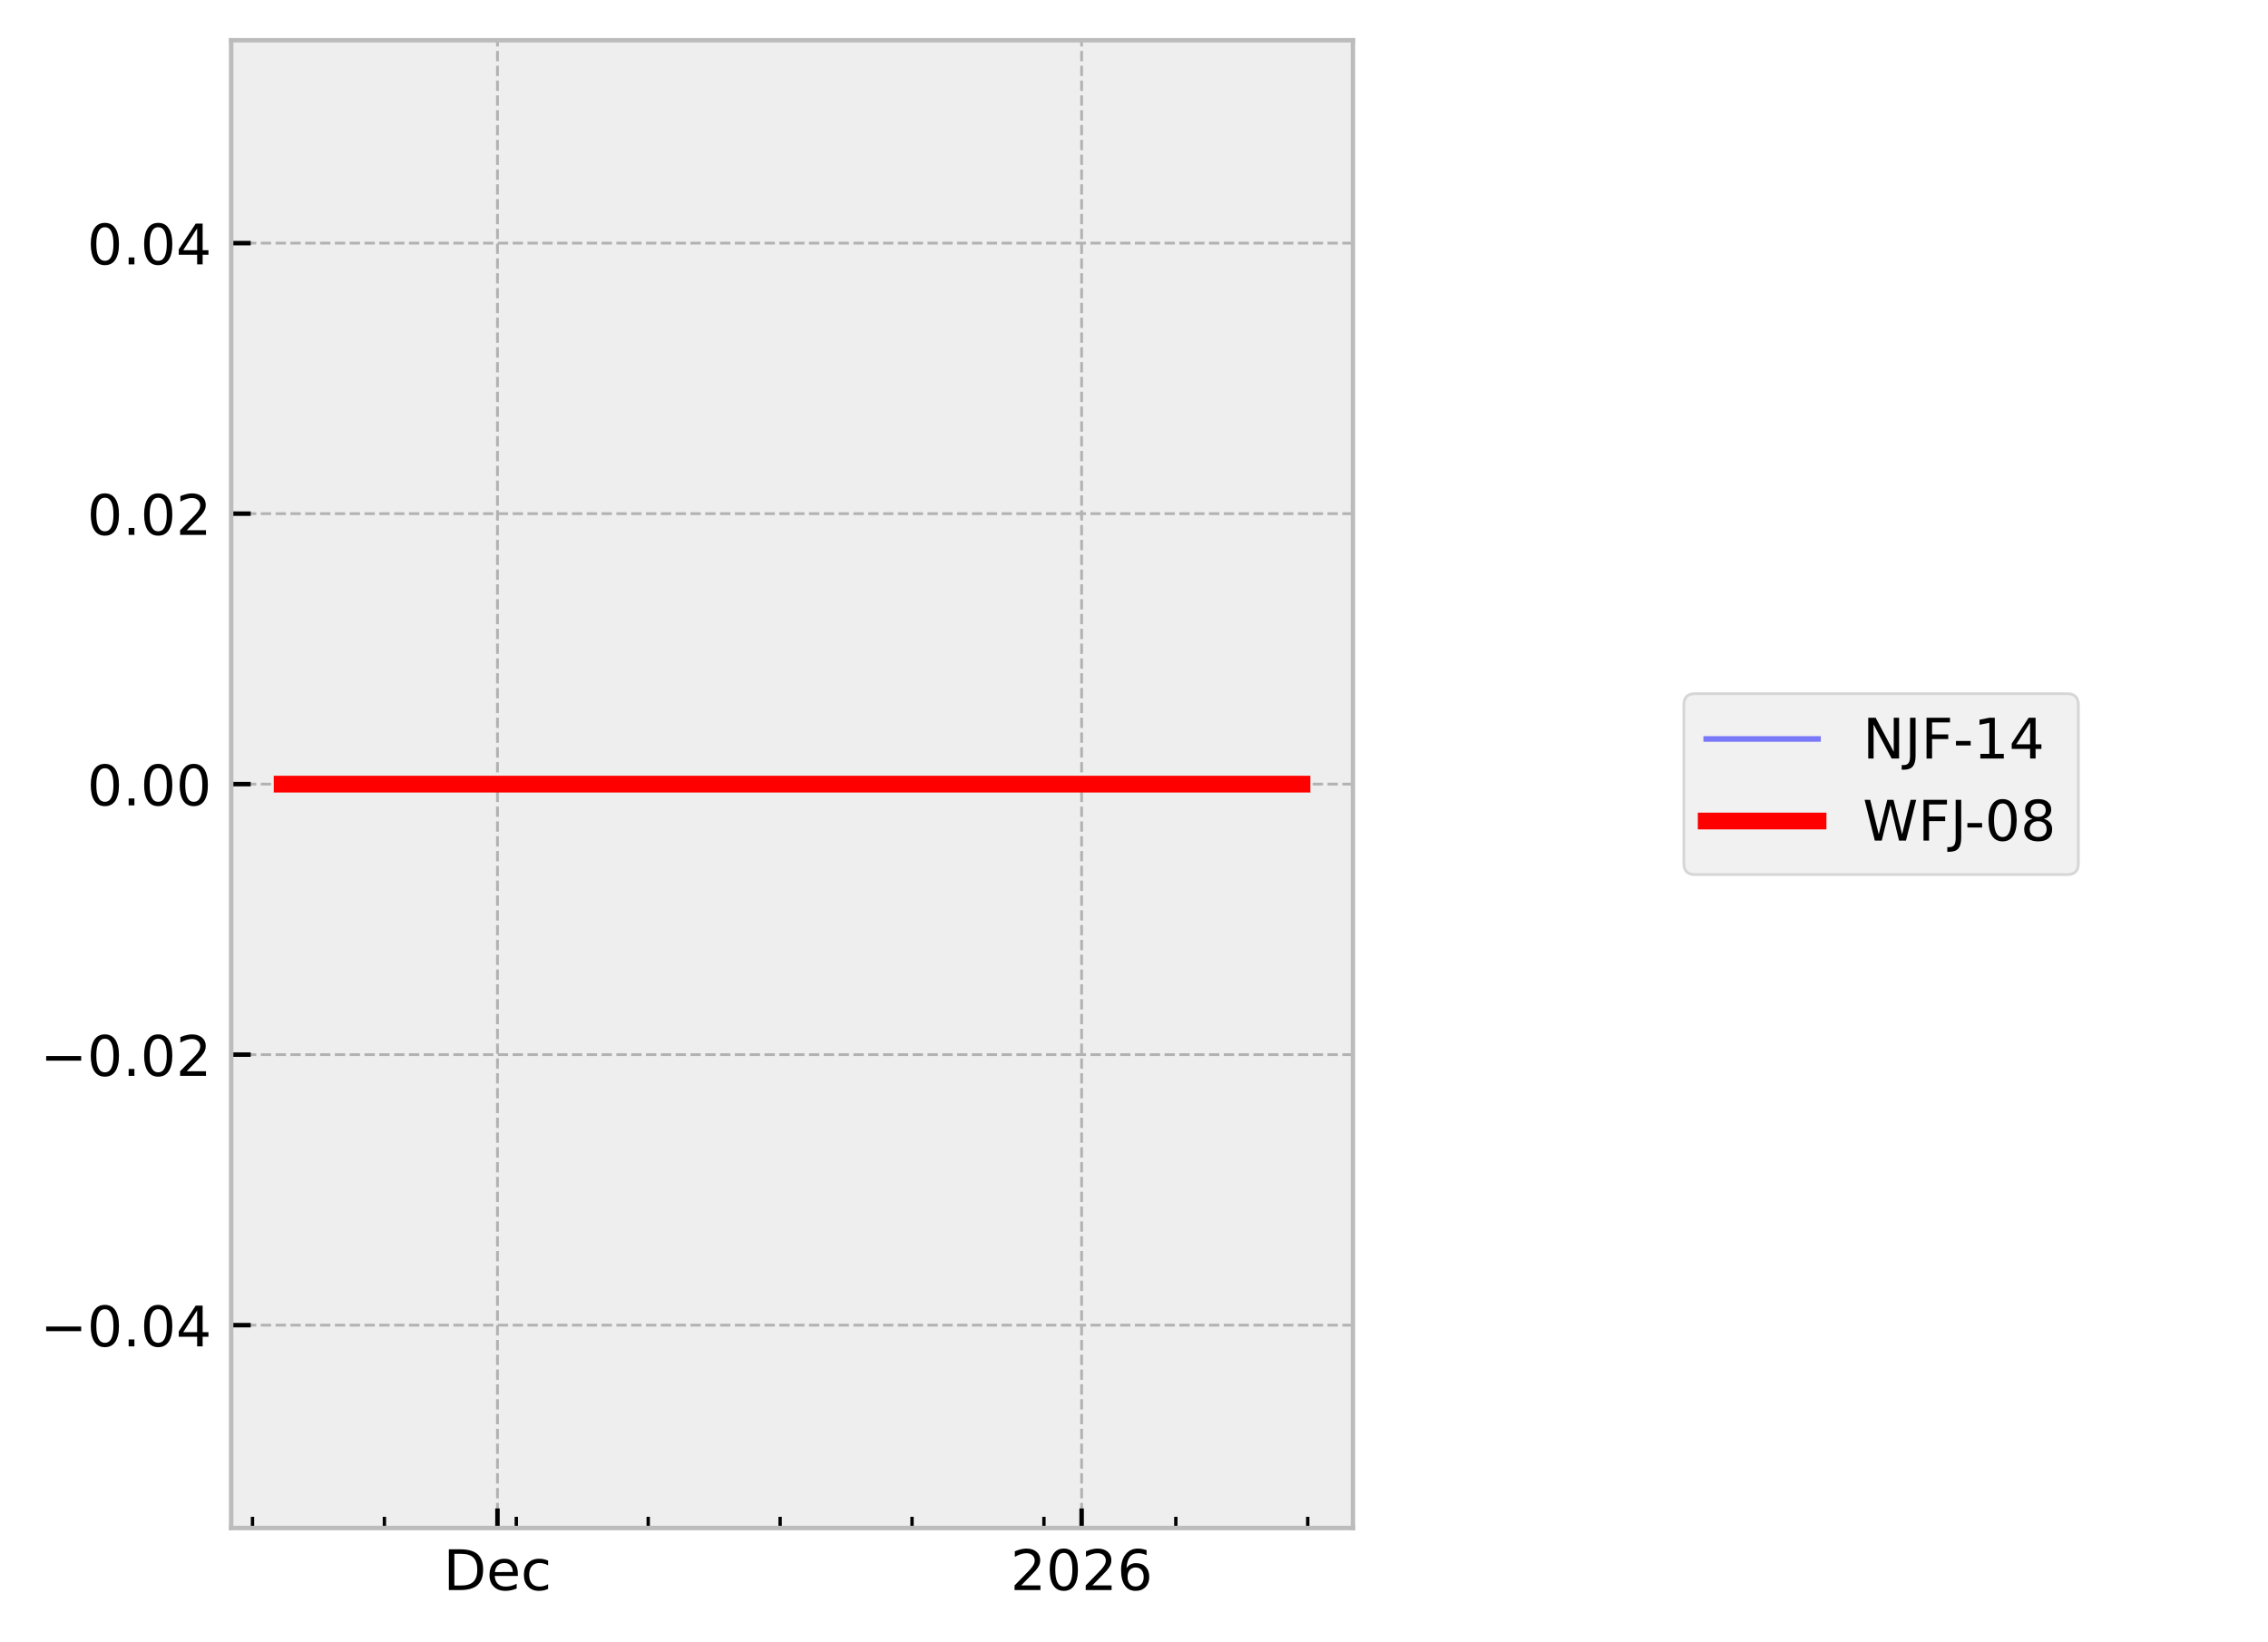
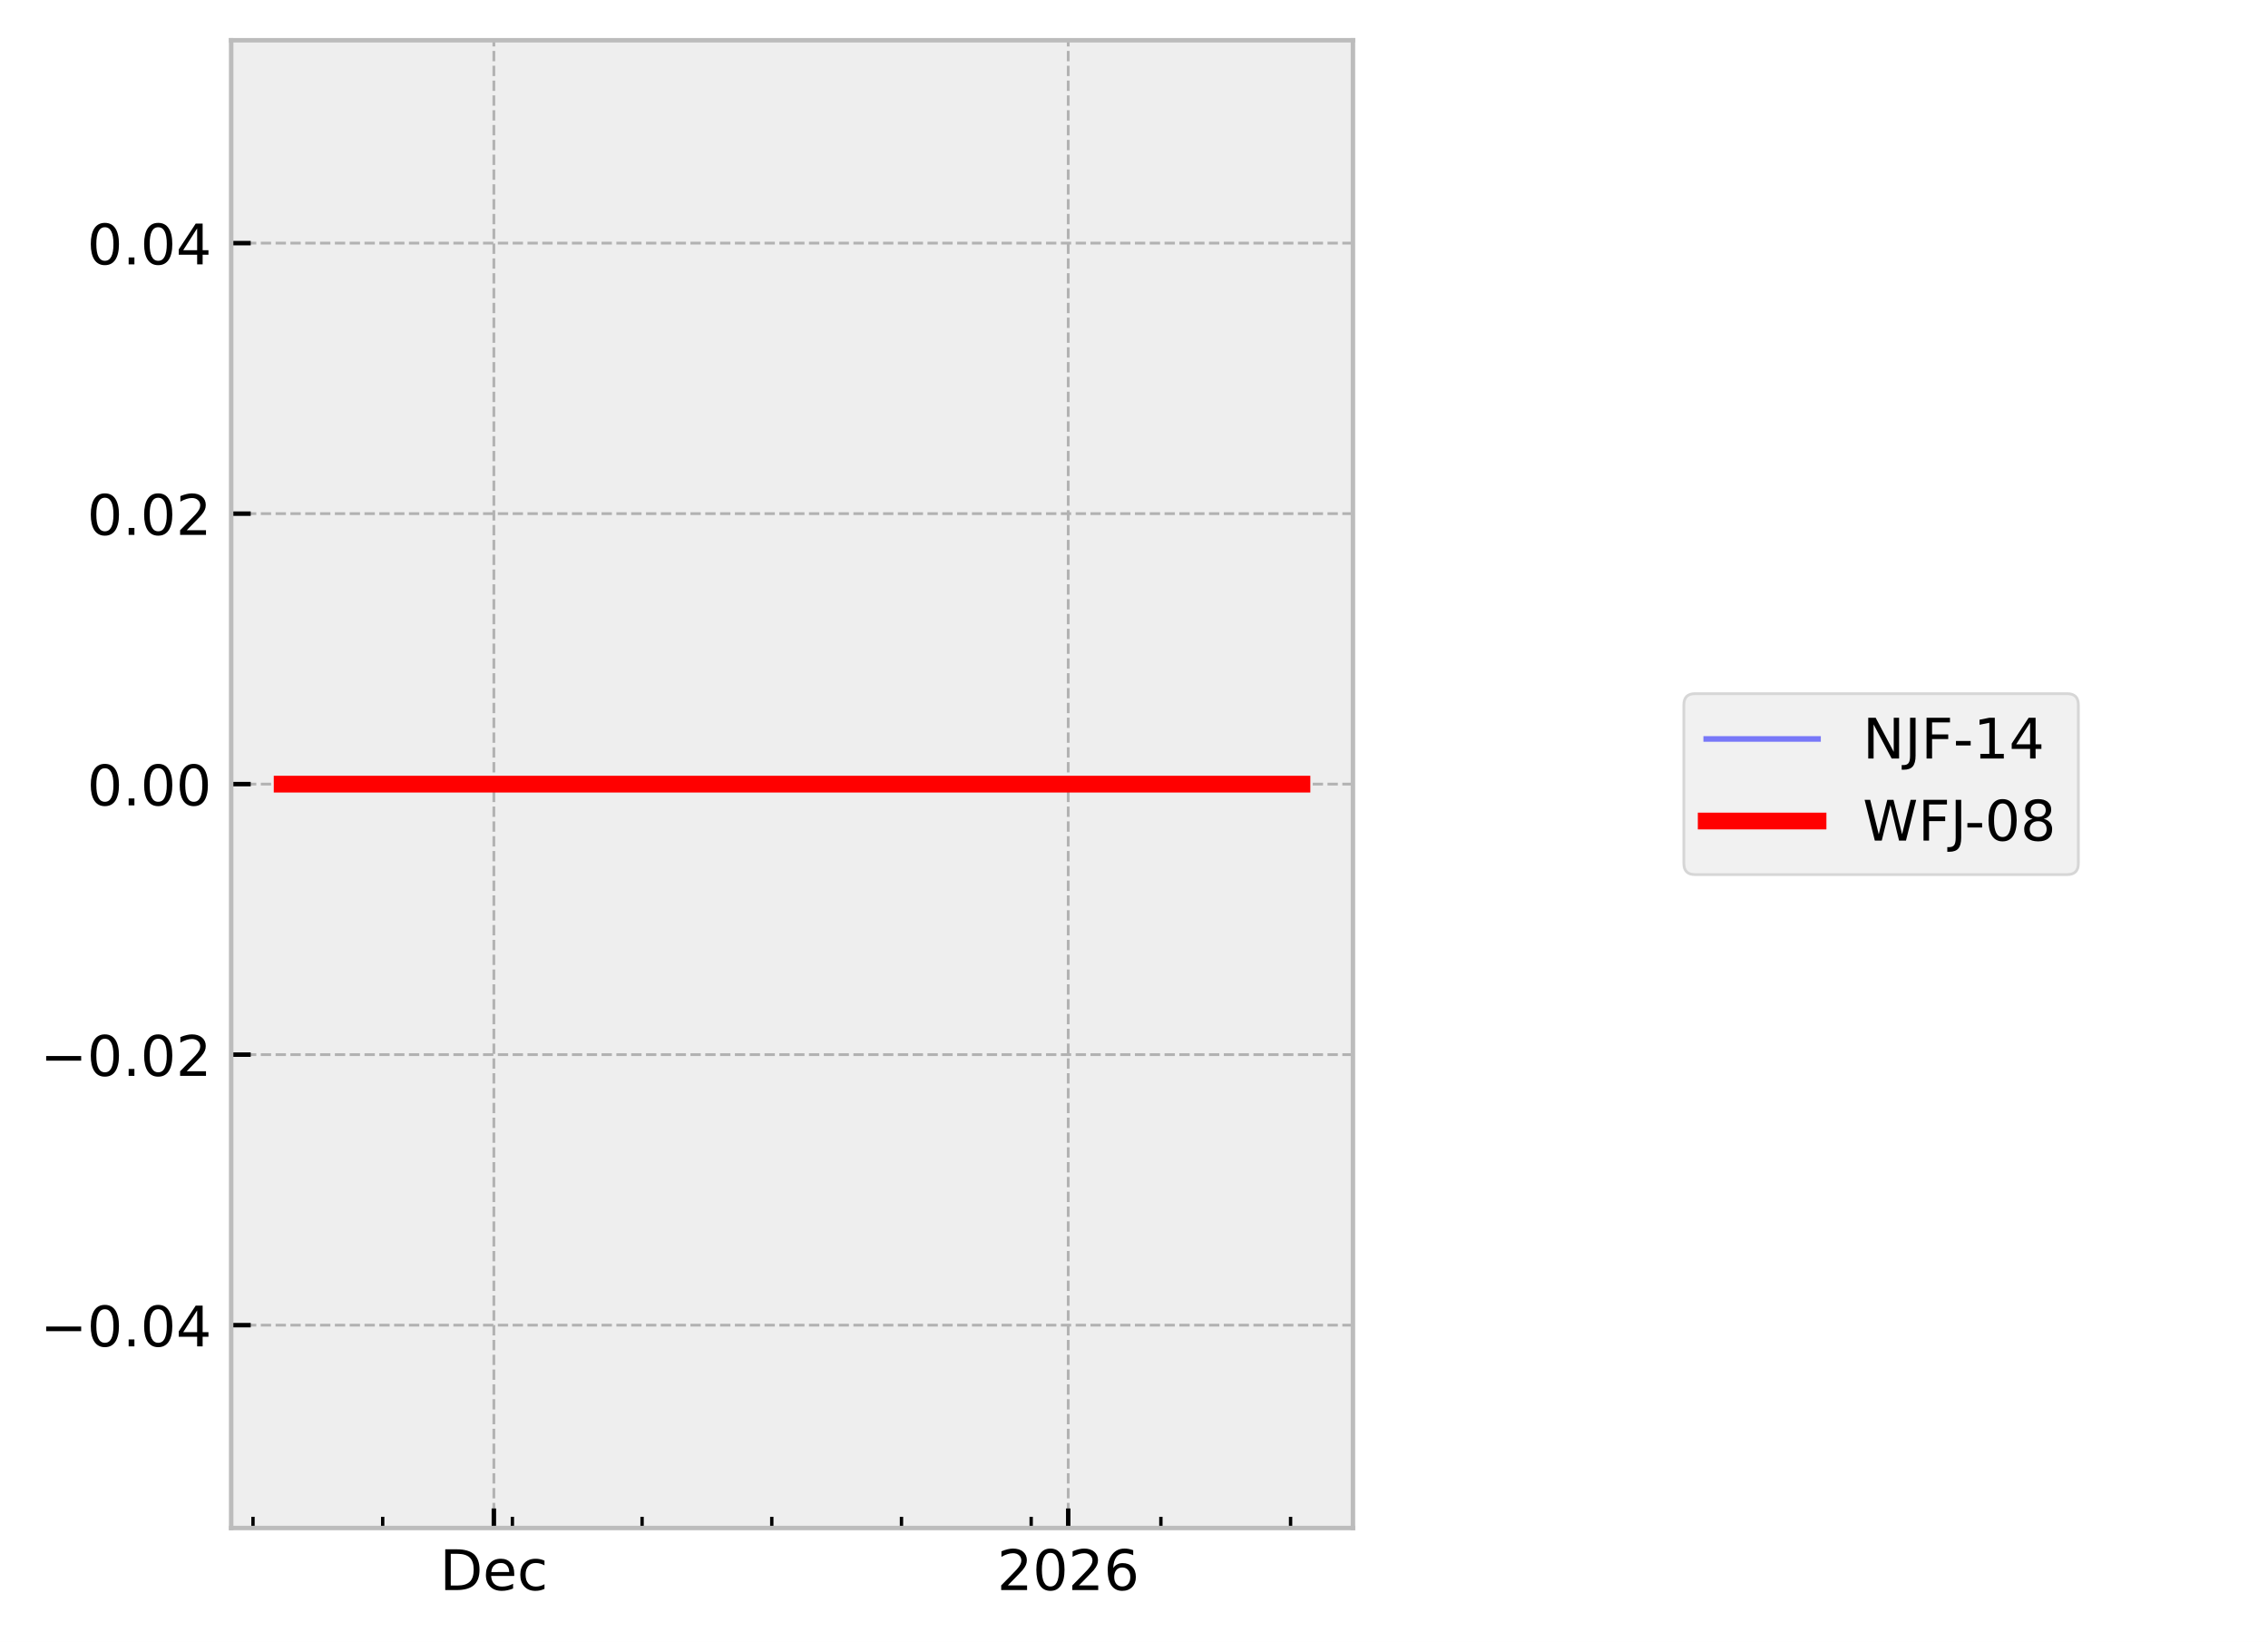
<svg xmlns="http://www.w3.org/2000/svg" xmlns:xlink="http://www.w3.org/1999/xlink" width="405.665pt" height="293.69pt" viewBox="0 0 405.665 293.69" version="1.1">
  <defs>
    <style type="text/css">*{stroke-linejoin: round; stroke-linecap: butt}</style>
  </defs>
  <g id="figure_1">
    <g id="patch_1">
      <path d="M 0 293.69  L 405.665 293.69  L 405.665 0  L 0 0  z " style="fill: #ffffff" />
    </g>
    <g id="axes_1">
      <g id="patch_2">
        <path d="M 41.345 273.312  L 241.991 273.312  L 241.991 7.2  L 41.345 7.2  z " style="fill: #eeeeee" />
      </g>
      <g id="matplotlib.axis_1">
        <g id="xtick_1">
          <g id="line2d_1">
-             <path d="M 88.979 273.312  L 88.979 7.2  " clip-path="url(#p894988f9d9)" style="fill: none; stroke-dasharray: 1.85,0.8; stroke-dashoffset: 0; stroke: #b2b2b2; stroke-width: 0.5" />
+             <path d="M 88.334 273.312  L 88.334 7.2  " clip-path="url(#p2a0a8575d6)" style="fill: none; stroke-dasharray: 1.85,0.8; stroke-dashoffset: 0; stroke: #b2b2b2; stroke-width: 0.5" />
          </g>
          <g id="line2d_2">
            <defs>
-               <path id="m0d40f6849b" d="M 0 0  L 0 -3.5  " style="stroke: #000000; stroke-width: 0.8" />
-             </defs>
-             <g>
-               <use xlink:href="#m0d40f6849b" x="88.979" y="273.312" style="stroke: #000000; stroke-width: 0.8" />
+               <path id="m24434b66f8" d="M 0 0  L 0 -3.5  " style="stroke: #000000; stroke-width: 0.8" />
+             </defs>
+             <g>
+               <use xlink:href="#m24434b66f8" x="88.334" y="273.312" style="stroke: #000000; stroke-width: 0.8" />
            </g>
          </g>
          <g id="text_1">
-             <g transform="translate(79.3029 284.4104) scale(0.1 -0.1)">
+             <g transform="translate(78.65829 284.4104) scale(0.1 -0.1)">
              <defs>
                <path id="DejaVuSans-44" d="M 1259 4147  L 1259 519  L 2022 519  Q 2988 519 3436 956  Q 3884 1394 3884 2338  Q 3884 3275 3436 3711  Q 2988 4147 2022 4147  L 1259 4147  z M 628 4666  L 1925 4666  Q 3281 4666 3915 4102  Q 4550 3538 4550 2338  Q 4550 1131 3912 565  Q 3275 0 1925 0  L 628 0  L 628 4666  z " transform="scale(0.015625)" />
                <path id="DejaVuSans-65" d="M 3597 1894  L 3597 1613  L 953 1613  Q 991 1019 1311 708  Q 1631 397 2203 397  Q 2534 397 2845 478  Q 3156 559 3463 722  L 3463 178  Q 3153 47 2828 -22  Q 2503 -91 2169 -91  Q 1331 -91 842 396  Q 353 884 353 1716  Q 353 2575 817 3079  Q 1281 3584 2069 3584  Q 2775 3584 3186 3129  Q 3597 2675 3597 1894  z M 3022 2063  Q 3016 2534 2758 2815  Q 2500 3097 2075 3097  Q 1594 3097 1305 2825  Q 1016 2553 972 2059  L 3022 2063  z " transform="scale(0.015625)" />
                <path id="DejaVuSans-63" d="M 3122 3366  L 3122 2828  Q 2878 2963 2633 3030  Q 2388 3097 2138 3097  Q 1578 3097 1268 2742  Q 959 2388 959 1747  Q 959 1106 1268 751  Q 1578 397 2138 397  Q 2388 397 2633 464  Q 2878 531 3122 666  L 3122 134  Q 2881 22 2623 -34  Q 2366 -91 2075 -91  Q 1284 -91 818 406  Q 353 903 353 1747  Q 353 2603 823 3093  Q 1294 3584 2113 3584  Q 2378 3584 2631 3529  Q 2884 3475 3122 3366  z " transform="scale(0.015625)" />
              </defs>
              <use xlink:href="#DejaVuSans-44" />
              <use xlink:href="#DejaVuSans-65" transform="translate(77.00195 0)" />
              <use xlink:href="#DejaVuSans-63" transform="translate(138.5254 0)" />
            </g>
          </g>
        </g>
        <g id="xtick_2">
          <g id="line2d_3">
-             <path d="M 193.463 273.312  L 193.463 7.2  " clip-path="url(#p894988f9d9)" style="fill: none; stroke-dasharray: 1.85,0.8; stroke-dashoffset: 0; stroke: #b2b2b2; stroke-width: 0.5" />
+             <path d="M 191.069 273.312  L 191.069 7.2  " clip-path="url(#p2a0a8575d6)" style="fill: none; stroke-dasharray: 1.85,0.8; stroke-dashoffset: 0; stroke: #b2b2b2; stroke-width: 0.5" />
          </g>
          <g id="line2d_4">
            <g>
-               <use xlink:href="#m0d40f6849b" x="193.463" y="273.312" style="stroke: #000000; stroke-width: 0.8" />
+               <use xlink:href="#m24434b66f8" x="191.069" y="273.312" style="stroke: #000000; stroke-width: 0.8" />
            </g>
          </g>
          <g id="text_2">
-             <g transform="translate(180.7379 284.4104) scale(0.1 -0.1)">
+             <g transform="translate(178.3445 284.4104) scale(0.1 -0.1)">
              <defs>
                <path id="DejaVuSans-32" d="M 1228 531  L 3431 531  L 3431 0  L 469 0  L 469 531  Q 828 903 1448 1529  Q 2069 2156 2228 2338  Q 2531 2678 2651 2914  Q 2772 3150 2772 3378  Q 2772 3750 2511 3984  Q 2250 4219 1831 4219  Q 1534 4219 1204 4116  Q 875 4013 500 3803  L 500 4441  Q 881 4594 1212 4672  Q 1544 4750 1819 4750  Q 2544 4750 2975 4387  Q 3406 4025 3406 3419  Q 3406 3131 3298 2873  Q 3191 2616 2906 2266  Q 2828 2175 2409 1742  Q 1991 1309 1228 531  z " transform="scale(0.015625)" />
                <path id="DejaVuSans-30" d="M 2034 4250  Q 1547 4250 1301 3770  Q 1056 3291 1056 2328  Q 1056 1369 1301 889  Q 1547 409 2034 409  Q 2525 409 2770 889  Q 3016 1369 3016 2328  Q 3016 3291 2770 3770  Q 2525 4250 2034 4250  z M 2034 4750  Q 2819 4750 3233 4129  Q 3647 3509 3647 2328  Q 3647 1150 3233 529  Q 2819 -91 2034 -91  Q 1250 -91 836 529  Q 422 1150 422 2328  Q 422 3509 836 4129  Q 1250 4750 2034 4750  z " transform="scale(0.015625)" />
                <path id="DejaVuSans-36" d="M 2113 2584  Q 1688 2584 1439 2293  Q 1191 2003 1191 1497  Q 1191 994 1439 701  Q 1688 409 2113 409  Q 2538 409 2786 701  Q 3034 994 3034 1497  Q 3034 2003 2786 2293  Q 2538 2584 2113 2584  z M 3366 4563  L 3366 3988  Q 3128 4100 2886 4159  Q 2644 4219 2406 4219  Q 1781 4219 1451 3797  Q 1122 3375 1075 2522  Q 1259 2794 1537 2939  Q 1816 3084 2150 3084  Q 2853 3084 3261 2657  Q 3669 2231 3669 1497  Q 3669 778 3244 343  Q 2819 -91 2113 -91  Q 1303 -91 875 529  Q 447 1150 447 2328  Q 447 3434 972 4092  Q 1497 4750 2381 4750  Q 2619 4750 2861 4703  Q 3103 4656 3366 4563  z " transform="scale(0.015625)" />
              </defs>
              <use xlink:href="#DejaVuSans-32" />
              <use xlink:href="#DejaVuSans-30" transform="translate(63.62305 0)" />
              <use xlink:href="#DejaVuSans-32" transform="translate(127.2461 0)" />
              <use xlink:href="#DejaVuSans-36" transform="translate(190.8691 0)" />
            </g>
          </g>
        </g>
        <g id="xtick_3">
          <g id="line2d_5">
            <defs>
-               <path id="ma1a423c756" d="M 0 0  L 0 -2  " style="stroke: #000000; stroke-width: 0.6" />
-             </defs>
-             <g>
-               <use xlink:href="#ma1a423c756" x="45.163" y="273.312" style="stroke: #000000; stroke-width: 0.6" />
+               <path id="m947d9f8156" d="M 0 0  L 0 -2  " style="stroke: #000000; stroke-width: 0.6" />
+             </defs>
+             <g>
+               <use xlink:href="#m947d9f8156" x="45.251" y="273.312" style="stroke: #000000; stroke-width: 0.6" />
            </g>
          </g>
        </g>
        <g id="xtick_4">
          <g id="line2d_6">
            <g>
-               <use xlink:href="#ma1a423c756" x="68.756" y="273.312" style="stroke: #000000; stroke-width: 0.6" />
+               <use xlink:href="#m947d9f8156" x="68.45" y="273.312" style="stroke: #000000; stroke-width: 0.6" />
            </g>
          </g>
        </g>
        <g id="xtick_5">
          <g id="line2d_7">
            <g>
-               <use xlink:href="#ma1a423c756" x="92.349" y="273.312" style="stroke: #000000; stroke-width: 0.6" />
+               <use xlink:href="#m947d9f8156" x="91.648" y="273.312" style="stroke: #000000; stroke-width: 0.6" />
            </g>
          </g>
        </g>
        <g id="xtick_6">
          <g id="line2d_8">
            <g>
-               <use xlink:href="#ma1a423c756" x="115.942" y="273.312" style="stroke: #000000; stroke-width: 0.6" />
+               <use xlink:href="#m947d9f8156" x="114.846" y="273.312" style="stroke: #000000; stroke-width: 0.6" />
            </g>
          </g>
        </g>
        <g id="xtick_7">
          <g id="line2d_9">
            <g>
-               <use xlink:href="#ma1a423c756" x="139.536" y="273.312" style="stroke: #000000; stroke-width: 0.6" />
+               <use xlink:href="#m947d9f8156" x="138.045" y="273.312" style="stroke: #000000; stroke-width: 0.6" />
            </g>
          </g>
        </g>
        <g id="xtick_8">
          <g id="line2d_10">
            <g>
-               <use xlink:href="#ma1a423c756" x="163.129" y="273.312" style="stroke: #000000; stroke-width: 0.6" />
+               <use xlink:href="#m947d9f8156" x="161.243" y="273.312" style="stroke: #000000; stroke-width: 0.6" />
            </g>
          </g>
        </g>
        <g id="xtick_9">
          <g id="line2d_11">
            <g>
-               <use xlink:href="#ma1a423c756" x="186.722" y="273.312" style="stroke: #000000; stroke-width: 0.6" />
+               <use xlink:href="#m947d9f8156" x="184.441" y="273.312" style="stroke: #000000; stroke-width: 0.6" />
            </g>
          </g>
        </g>
        <g id="xtick_10">
          <g id="line2d_12">
            <g>
-               <use xlink:href="#ma1a423c756" x="210.315" y="273.312" style="stroke: #000000; stroke-width: 0.6" />
+               <use xlink:href="#m947d9f8156" x="207.64" y="273.312" style="stroke: #000000; stroke-width: 0.6" />
            </g>
          </g>
        </g>
        <g id="xtick_11">
          <g id="line2d_13">
            <g>
-               <use xlink:href="#ma1a423c756" x="233.908" y="273.312" style="stroke: #000000; stroke-width: 0.6" />
+               <use xlink:href="#m947d9f8156" x="230.838" y="273.312" style="stroke: #000000; stroke-width: 0.6" />
            </g>
          </g>
        </g>
      </g>
      <g id="matplotlib.axis_2">
        <g id="ytick_1">
          <g id="line2d_14">
-             <path d="M 41.345 237.024  L 241.991 237.024  " clip-path="url(#p894988f9d9)" style="fill: none; stroke-dasharray: 1.85,0.8; stroke-dashoffset: 0; stroke: #b2b2b2; stroke-width: 0.5" />
+             <path d="M 41.345 237.024  L 241.991 237.024  " clip-path="url(#p2a0a8575d6)" style="fill: none; stroke-dasharray: 1.85,0.8; stroke-dashoffset: 0; stroke: #b2b2b2; stroke-width: 0.5" />
          </g>
          <g id="line2d_15">
            <defs>
-               <path id="ma8cb0ca86f" d="M 0 0  L 3.5 0  " style="stroke: #000000; stroke-width: 0.8" />
-             </defs>
-             <g>
-               <use xlink:href="#ma8cb0ca86f" x="41.345" y="237.024" style="stroke: #000000; stroke-width: 0.8" />
+               <path id="mfb8e6084a7" d="M 0 0  L 3.5 0  " style="stroke: #000000; stroke-width: 0.8" />
+             </defs>
+             <g>
+               <use xlink:href="#mfb8e6084a7" x="41.345" y="237.024" style="stroke: #000000; stroke-width: 0.8" />
            </g>
          </g>
          <g id="text_3">
            <g transform="translate(7.2 240.8232) scale(0.1 -0.1)">
              <defs>
                <path id="DejaVuSans-2212" d="M 678 2272  L 4684 2272  L 4684 1741  L 678 1741  L 678 2272  z " transform="scale(0.015625)" />
                <path id="DejaVuSans-2e" d="M 684 794  L 1344 794  L 1344 0  L 684 0  L 684 794  z " transform="scale(0.015625)" />
                <path id="DejaVuSans-34" d="M 2419 4116  L 825 1625  L 2419 1625  L 2419 4116  z M 2253 4666  L 3047 4666  L 3047 1625  L 3713 1625  L 3713 1100  L 3047 1100  L 3047 0  L 2419 0  L 2419 1100  L 313 1100  L 313 1709  L 2253 4666  z " transform="scale(0.015625)" />
              </defs>
              <use xlink:href="#DejaVuSans-2212" />
              <use xlink:href="#DejaVuSans-30" transform="translate(83.78906 0)" />
              <use xlink:href="#DejaVuSans-2e" transform="translate(147.4121 0)" />
              <use xlink:href="#DejaVuSans-30" transform="translate(179.1992 0)" />
              <use xlink:href="#DejaVuSans-34" transform="translate(242.8223 0)" />
            </g>
          </g>
        </g>
        <g id="ytick_2">
          <g id="line2d_16">
-             <path d="M 41.345 188.64  L 241.991 188.64  " clip-path="url(#p894988f9d9)" style="fill: none; stroke-dasharray: 1.85,0.8; stroke-dashoffset: 0; stroke: #b2b2b2; stroke-width: 0.5" />
+             <path d="M 41.345 188.64  L 241.991 188.64  " clip-path="url(#p2a0a8575d6)" style="fill: none; stroke-dasharray: 1.85,0.8; stroke-dashoffset: 0; stroke: #b2b2b2; stroke-width: 0.5" />
          </g>
          <g id="line2d_17">
            <g>
-               <use xlink:href="#ma8cb0ca86f" x="41.345" y="188.64" style="stroke: #000000; stroke-width: 0.8" />
+               <use xlink:href="#mfb8e6084a7" x="41.345" y="188.64" style="stroke: #000000; stroke-width: 0.8" />
            </g>
          </g>
          <g id="text_4">
            <g transform="translate(7.2 192.4392) scale(0.1 -0.1)">
              <use xlink:href="#DejaVuSans-2212" />
              <use xlink:href="#DejaVuSans-30" transform="translate(83.78906 0)" />
              <use xlink:href="#DejaVuSans-2e" transform="translate(147.4121 0)" />
              <use xlink:href="#DejaVuSans-30" transform="translate(179.1992 0)" />
              <use xlink:href="#DejaVuSans-32" transform="translate(242.8223 0)" />
            </g>
          </g>
        </g>
        <g id="ytick_3">
          <g id="line2d_18">
-             <path d="M 41.345 140.256  L 241.991 140.256  " clip-path="url(#p894988f9d9)" style="fill: none; stroke-dasharray: 1.85,0.8; stroke-dashoffset: 0; stroke: #b2b2b2; stroke-width: 0.5" />
+             <path d="M 41.345 140.256  L 241.991 140.256  " clip-path="url(#p2a0a8575d6)" style="fill: none; stroke-dasharray: 1.85,0.8; stroke-dashoffset: 0; stroke: #b2b2b2; stroke-width: 0.5" />
          </g>
          <g id="line2d_19">
            <g>
-               <use xlink:href="#ma8cb0ca86f" x="41.345" y="140.256" style="stroke: #000000; stroke-width: 0.8" />
+               <use xlink:href="#mfb8e6084a7" x="41.345" y="140.256" style="stroke: #000000; stroke-width: 0.8" />
            </g>
          </g>
          <g id="text_5">
            <g transform="translate(15.57969 144.0552) scale(0.1 -0.1)">
              <use xlink:href="#DejaVuSans-30" />
              <use xlink:href="#DejaVuSans-2e" transform="translate(63.62305 0)" />
              <use xlink:href="#DejaVuSans-30" transform="translate(95.41016 0)" />
              <use xlink:href="#DejaVuSans-30" transform="translate(159.0332 0)" />
            </g>
          </g>
        </g>
        <g id="ytick_4">
          <g id="line2d_20">
-             <path d="M 41.345 91.872  L 241.991 91.872  " clip-path="url(#p894988f9d9)" style="fill: none; stroke-dasharray: 1.85,0.8; stroke-dashoffset: 0; stroke: #b2b2b2; stroke-width: 0.5" />
+             <path d="M 41.345 91.872  L 241.991 91.872  " clip-path="url(#p2a0a8575d6)" style="fill: none; stroke-dasharray: 1.85,0.8; stroke-dashoffset: 0; stroke: #b2b2b2; stroke-width: 0.5" />
          </g>
          <g id="line2d_21">
            <g>
-               <use xlink:href="#ma8cb0ca86f" x="41.345" y="91.872" style="stroke: #000000; stroke-width: 0.8" />
+               <use xlink:href="#mfb8e6084a7" x="41.345" y="91.872" style="stroke: #000000; stroke-width: 0.8" />
            </g>
          </g>
          <g id="text_6">
            <g transform="translate(15.57969 95.67122) scale(0.1 -0.1)">
              <use xlink:href="#DejaVuSans-30" />
              <use xlink:href="#DejaVuSans-2e" transform="translate(63.62305 0)" />
              <use xlink:href="#DejaVuSans-30" transform="translate(95.41016 0)" />
              <use xlink:href="#DejaVuSans-32" transform="translate(159.0332 0)" />
            </g>
          </g>
        </g>
        <g id="ytick_5">
          <g id="line2d_22">
-             <path d="M 41.345 43.488  L 241.991 43.488  " clip-path="url(#p894988f9d9)" style="fill: none; stroke-dasharray: 1.85,0.8; stroke-dashoffset: 0; stroke: #b2b2b2; stroke-width: 0.5" />
+             <path d="M 41.345 43.488  L 241.991 43.488  " clip-path="url(#p2a0a8575d6)" style="fill: none; stroke-dasharray: 1.85,0.8; stroke-dashoffset: 0; stroke: #b2b2b2; stroke-width: 0.5" />
          </g>
          <g id="line2d_23">
            <g>
-               <use xlink:href="#ma8cb0ca86f" x="41.345" y="43.488" style="stroke: #000000; stroke-width: 0.8" />
+               <use xlink:href="#mfb8e6084a7" x="41.345" y="43.488" style="stroke: #000000; stroke-width: 0.8" />
            </g>
          </g>
          <g id="text_7">
            <g transform="translate(15.57969 47.28722) scale(0.1 -0.1)">
              <use xlink:href="#DejaVuSans-30" />
              <use xlink:href="#DejaVuSans-2e" transform="translate(63.62305 0)" />
              <use xlink:href="#DejaVuSans-30" transform="translate(95.41016 0)" />
              <use xlink:href="#DejaVuSans-34" transform="translate(159.0332 0)" />
            </g>
          </g>
        </g>
      </g>
      <g id="line2d_24">
-         <path d="M 50.466 140.256  L 53.438 140.256  L 66.568 140.256  L 67.496 140.256  L 70.775 140.256  L 73.821 140.256  L 94.607 140.256  L 100.222 140.256  L 101.054 140.256  L 101.212 140.256  L 103.93 140.256  L 115.155 140.256  L 117.331 140.256  L 117.772 140.256  L 138.558 140.256  L 141.477 140.256  L 143.754 140.256  L 232.753 140.256  L 232.871 140.256  " clip-path="url(#p894988f9d9)" style="fill: none; stroke: #0000ff; stroke-opacity: 0.5; stroke-linecap: square" />
+         <path d="M 50.466 140.256  L 53.389 140.256  L 66.299 140.256  L 67.211 140.256  L 70.435 140.256  L 73.43 140.256  L 93.868 140.256  L 99.389 140.256  L 100.207 140.256  L 100.362 140.256  L 103.035 140.256  L 114.072 140.256  L 116.212 140.256  L 116.646 140.256  L 137.084 140.256  L 139.953 140.256  L 142.193 140.256  L 229.702 140.256  L 232.737 140.256  L 232.871 140.256  " clip-path="url(#p2a0a8575d6)" style="fill: none; stroke: #0000ff; stroke-opacity: 0.5; stroke-linecap: square" />
      </g>
      <g id="line2d_25">
-         <path d="M 50.466 140.256  L 53.438 140.256  L 66.568 140.256  L 67.496 140.256  L 70.775 140.256  L 73.821 140.256  L 94.607 140.256  L 100.222 140.256  L 101.054 140.256  L 101.212 140.256  L 103.93 140.256  L 115.155 140.256  L 117.331 140.256  L 117.772 140.256  L 138.558 140.256  L 141.477 140.256  L 143.754 140.256  L 232.753 140.256  L 232.871 140.256  " clip-path="url(#p894988f9d9)" style="fill: none; stroke: #ff0000; stroke-width: 3; stroke-linecap: square" />
+         <path d="M 50.466 140.256  L 53.389 140.256  L 66.299 140.256  L 67.211 140.256  L 70.435 140.256  L 73.43 140.256  L 93.868 140.256  L 99.389 140.256  L 100.207 140.256  L 100.362 140.256  L 103.035 140.256  L 114.072 140.256  L 116.212 140.256  L 116.646 140.256  L 137.084 140.256  L 139.953 140.256  L 142.193 140.256  L 229.702 140.256  L 232.737 140.256  L 232.871 140.256  " clip-path="url(#p2a0a8575d6)" style="fill: none; stroke: #ff0000; stroke-width: 3; stroke-linecap: square" />
      </g>
      <g id="patch_3">
        <path d="M 41.345 273.312  L 41.345 7.2  " style="fill: none; stroke: #bcbcbc; stroke-width: 0.8; stroke-linejoin: miter; stroke-linecap: square" />
      </g>
      <g id="patch_4">
        <path d="M 241.991 273.312  L 241.991 7.2  " style="fill: none; stroke: #bcbcbc; stroke-width: 0.8; stroke-linejoin: miter; stroke-linecap: square" />
      </g>
      <g id="patch_5">
        <path d="M 41.345 273.312  L 241.991 273.312  " style="fill: none; stroke: #bcbcbc; stroke-width: 0.8; stroke-linejoin: miter; stroke-linecap: square" />
      </g>
      <g id="patch_6">
        <path d="M 41.345 7.2  L 241.991 7.2  " style="fill: none; stroke: #bcbcbc; stroke-width: 0.8; stroke-linejoin: miter; stroke-linecap: square" />
      </g>
    </g>
    <g id="axes_2">
      <g id="legend_1">
        <g id="patch_7">
          <path d="M 303.181 156.434  L 369.741 156.434  Q 371.741 156.434 371.741 154.434  L 371.741 126.078  Q 371.741 124.078 369.741 124.078  L 303.181 124.078  Q 301.181 124.078 301.181 126.078  L 301.181 154.434  Q 301.181 156.434 303.181 156.434  z " style="fill: #eeeeee; opacity: 0.8; stroke: #cccccc; stroke-width: 0.5; stroke-linejoin: miter" />
        </g>
        <g id="line2d_26">
          <path d="M 305.181 132.176  L 315.181 132.176  L 325.181 132.176  " style="fill: none; stroke: #0000ff; stroke-opacity: 0.5; stroke-linecap: square" />
        </g>
        <g id="text_8">
          <g transform="translate(333.1813 135.6763) scale(0.1 -0.1)">
            <defs>
              <path id="DejaVuSans-4e" d="M 628 4666  L 1478 4666  L 3547 763  L 3547 4666  L 4159 4666  L 4159 0  L 3309 0  L 1241 3903  L 1241 0  L 628 0  L 628 4666  z " transform="scale(0.015625)" />
              <path id="DejaVuSans-4a" d="M 628 4666  L 1259 4666  L 1259 325  Q 1259 -519 939 -900  Q 619 -1281 -91 -1281  L -331 -1281  L -331 -750  L -134 -750  Q 284 -750 456 -515  Q 628 -281 628 325  L 628 4666  z " transform="scale(0.015625)" />
              <path id="DejaVuSans-46" d="M 628 4666  L 3309 4666  L 3309 4134  L 1259 4134  L 1259 2759  L 3109 2759  L 3109 2228  L 1259 2228  L 1259 0  L 628 0  L 628 4666  z " transform="scale(0.015625)" />
              <path id="DejaVuSans-2d" d="M 313 2009  L 1997 2009  L 1997 1497  L 313 1497  L 313 2009  z " transform="scale(0.015625)" />
              <path id="DejaVuSans-31" d="M 794 531  L 1825 531  L 1825 4091  L 703 3866  L 703 4441  L 1819 4666  L 2450 4666  L 2450 531  L 3481 531  L 3481 0  L 794 0  L 794 531  z " transform="scale(0.015625)" />
            </defs>
            <use xlink:href="#DejaVuSans-4e" />
            <use xlink:href="#DejaVuSans-4a" transform="translate(74.80469 0)" />
            <use xlink:href="#DejaVuSans-46" transform="translate(104.2969 0)" />
            <use xlink:href="#DejaVuSans-2d" transform="translate(161.8164 0)" />
            <use xlink:href="#DejaVuSans-31" transform="translate(197.9004 0)" />
            <use xlink:href="#DejaVuSans-34" transform="translate(261.5234 0)" />
          </g>
        </g>
        <g id="line2d_27">
          <path d="M 305.181 146.854  L 315.181 146.854  L 325.181 146.854  " style="fill: none; stroke: #ff0000; stroke-width: 3; stroke-linecap: square" />
        </g>
        <g id="text_9">
          <g transform="translate(333.1813 150.3544) scale(0.1 -0.1)">
            <defs>
              <path id="DejaVuSans-57" d="M 213 4666  L 850 4666  L 1831 722  L 2809 4666  L 3519 4666  L 4500 722  L 5478 4666  L 6119 4666  L 4947 0  L 4153 0  L 3169 4050  L 2175 0  L 1381 0  L 213 4666  z " transform="scale(0.015625)" />
              <path id="DejaVuSans-38" d="M 2034 2216  Q 1584 2216 1326 1975  Q 1069 1734 1069 1313  Q 1069 891 1326 650  Q 1584 409 2034 409  Q 2484 409 2743 651  Q 3003 894 3003 1313  Q 3003 1734 2745 1975  Q 2488 2216 2034 2216  z M 1403 2484  Q 997 2584 770 2862  Q 544 3141 544 3541  Q 544 4100 942 4425  Q 1341 4750 2034 4750  Q 2731 4750 3128 4425  Q 3525 4100 3525 3541  Q 3525 3141 3298 2862  Q 3072 2584 2669 2484  Q 3125 2378 3379 2068  Q 3634 1759 3634 1313  Q 3634 634 3220 271  Q 2806 -91 2034 -91  Q 1263 -91 848 271  Q 434 634 434 1313  Q 434 1759 690 2068  Q 947 2378 1403 2484  z M 1172 3481  Q 1172 3119 1398 2916  Q 1625 2713 2034 2713  Q 2441 2713 2670 2916  Q 2900 3119 2900 3481  Q 2900 3844 2670 4047  Q 2441 4250 2034 4250  Q 1625 4250 1398 4047  Q 1172 3844 1172 3481  z " transform="scale(0.015625)" />
            </defs>
            <use xlink:href="#DejaVuSans-57" />
            <use xlink:href="#DejaVuSans-46" transform="translate(98.87695 0)" />
            <use xlink:href="#DejaVuSans-4a" transform="translate(156.3965 0)" />
            <use xlink:href="#DejaVuSans-2d" transform="translate(182.2637 0)" />
            <use xlink:href="#DejaVuSans-30" transform="translate(218.3477 0)" />
            <use xlink:href="#DejaVuSans-38" transform="translate(281.9707 0)" />
          </g>
        </g>
      </g>
    </g>
  </g>
  <defs>
-     <clipPath id="p894988f9d9">
+     <clipPath id="p2a0a8575d6">
      <rect x="41.345" y="7.2" width="200.646" height="266.112" />
    </clipPath>
  </defs>
</svg>
